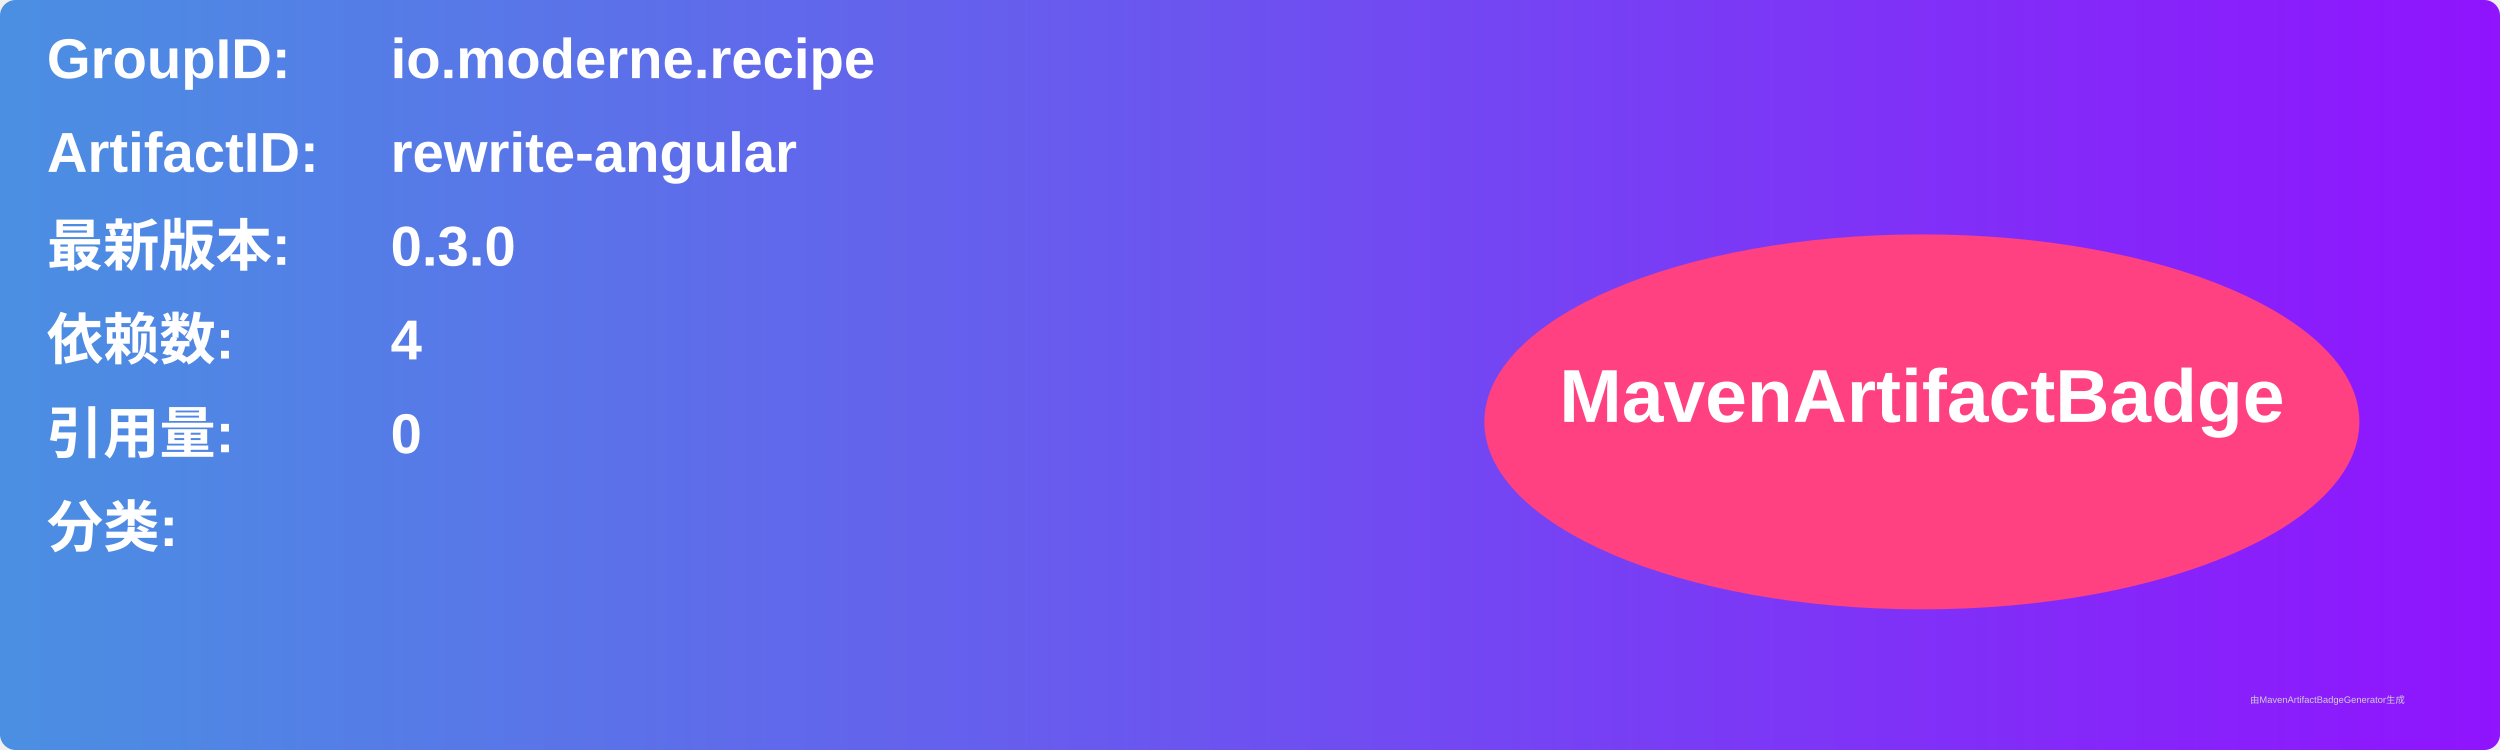
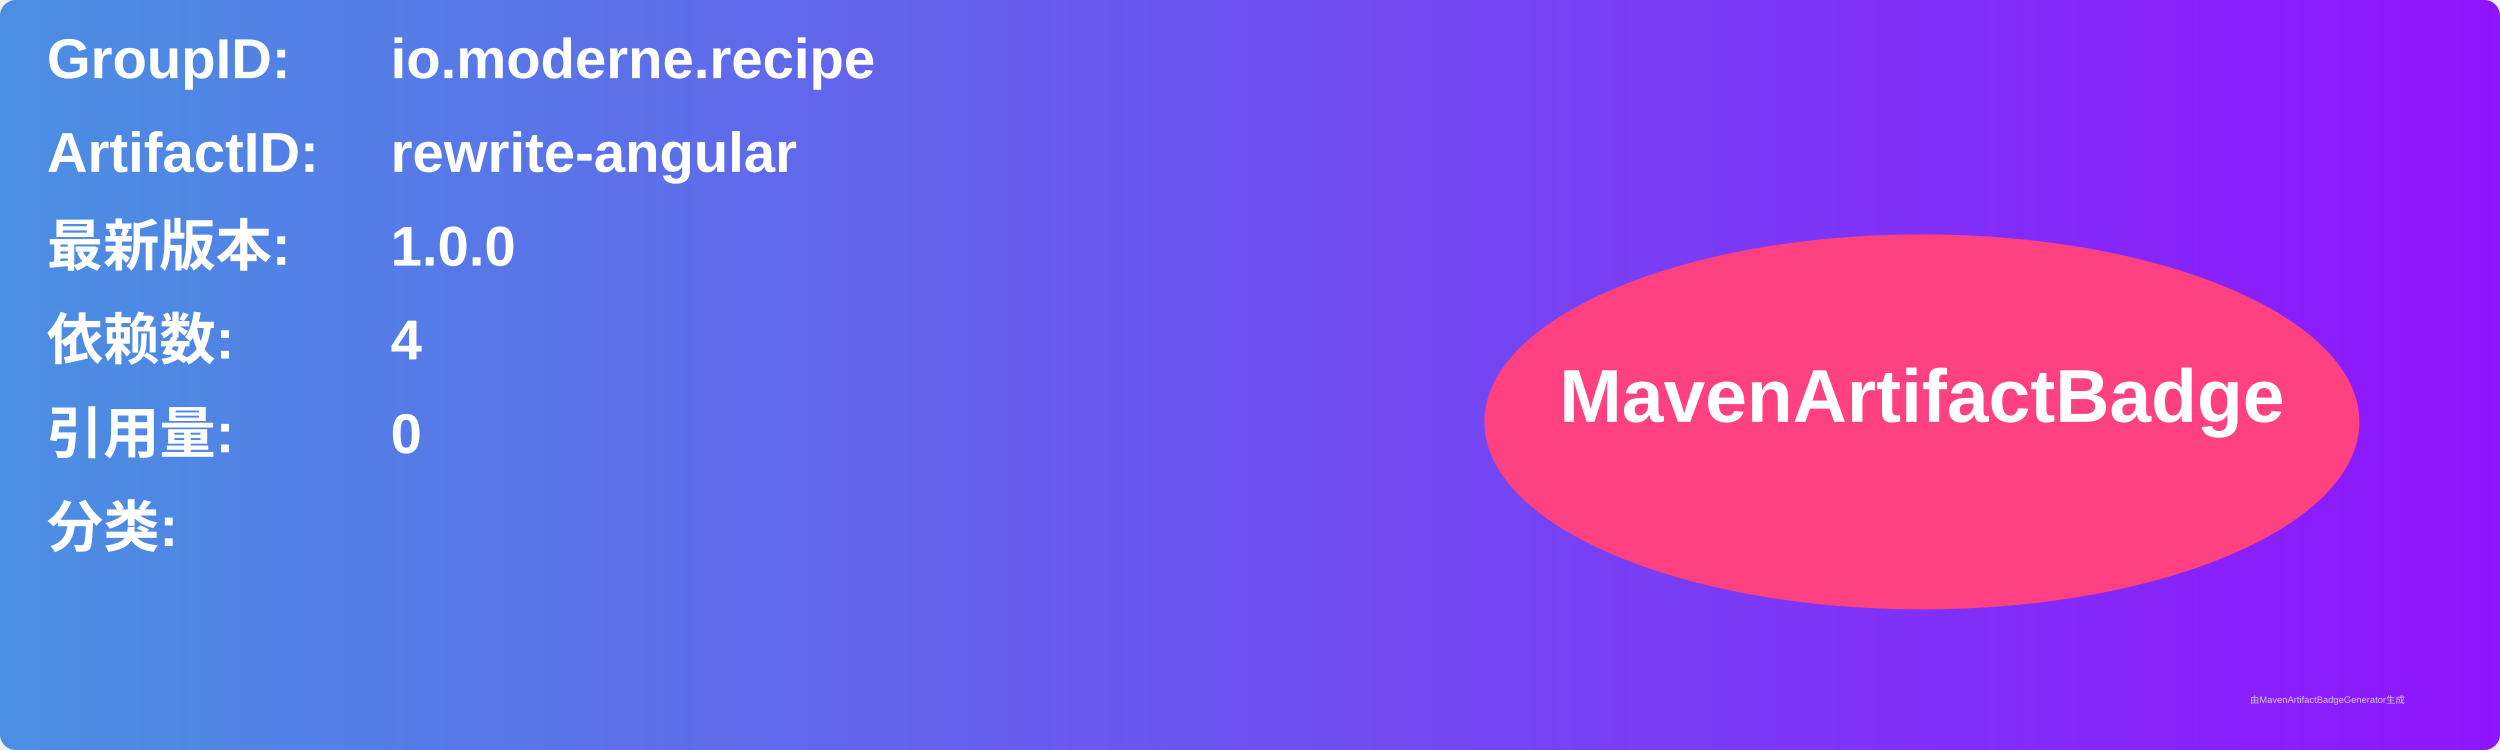
<svg xmlns="http://www.w3.org/2000/svg" width="800" height="240" viewBox="0 0 800 240">
  <linearGradient id="grad" x1="0%" y1="0%" x2="100%" y2="0%">
    <stop offset="0%" stop-color="#4a90e2" />
    <stop offset="100%" stop-color="#9013fe" />
  </linearGradient>
  <rect width="100%" height="100%" rx="5" ry="5" fill="url(#grad)" />
  <g transform="translate(15, 15)">
    <text x="0" y="10" font-family="Arial" font-size="18" fill="white" font-weight="bold" width="260">GroupID:</text>
    <text x="110" y="10" font-family="Arial" font-size="18" fill="white" font-weight="bold" width="460">io.moderne.recipe</text>
    <text x="0" y="40" font-family="Arial" font-size="18" fill="white" font-weight="bold" width="260">ArtifactID:</text>
    <text x="110" y="40" font-family="Arial" font-size="18" fill="white" font-weight="bold" width="460">rewrite-angular</text>
    <text x="0" y="70" font-family="Arial" font-size="18" fill="white" font-weight="bold">最新版本:</text>
    <text x="110" y="70" font-family="Arial" font-size="18" fill="white" font-weight="bold">
-       <tspan font-weight="bold">0.3.0</tspan>
+       <tspan font-weight="bold">1.0.0</tspan>
    </text>
    <text x="0" y="100" font-family="Arial" font-size="18" fill="white" font-weight="bold">依赖数: </text>
    <text x="110" y="100" font-family="Arial" font-size="18" fill="white">
      <tspan font-weight="bold">4</tspan>
    </text>
    <text x="0" y="130" font-family="Arial" font-size="18" fill="white" font-weight="bold">引用量: </text>
    <text x="110" y="130" font-family="Arial" font-size="18" fill="white">
      <tspan font-weight="bold">0</tspan>
    </text>
    <text x="0" y="160" font-family="Arial" font-size="18" fill="white" font-weight="bold">分类:</text>
    <text x="10" y="190" font-family="Arial" font-size="10" fill="white">
      <tspan font-weight="bold" />
    </text>
    <ellipse cx="600" cy="120" rx="140" ry="60" fill="#ff4081" />
    <text x="600" y="120" text-anchor="middle" font-family="Arial" font-size="24" fill="white" font-weight="bold">MavenArtifactBadge</text>
  </g>
  <text x="720" y="225" font-family="Arial" font-size="3" fill="#d0d0d0">由MavenArtifactBadgeGenerator生成</text>
</svg>
